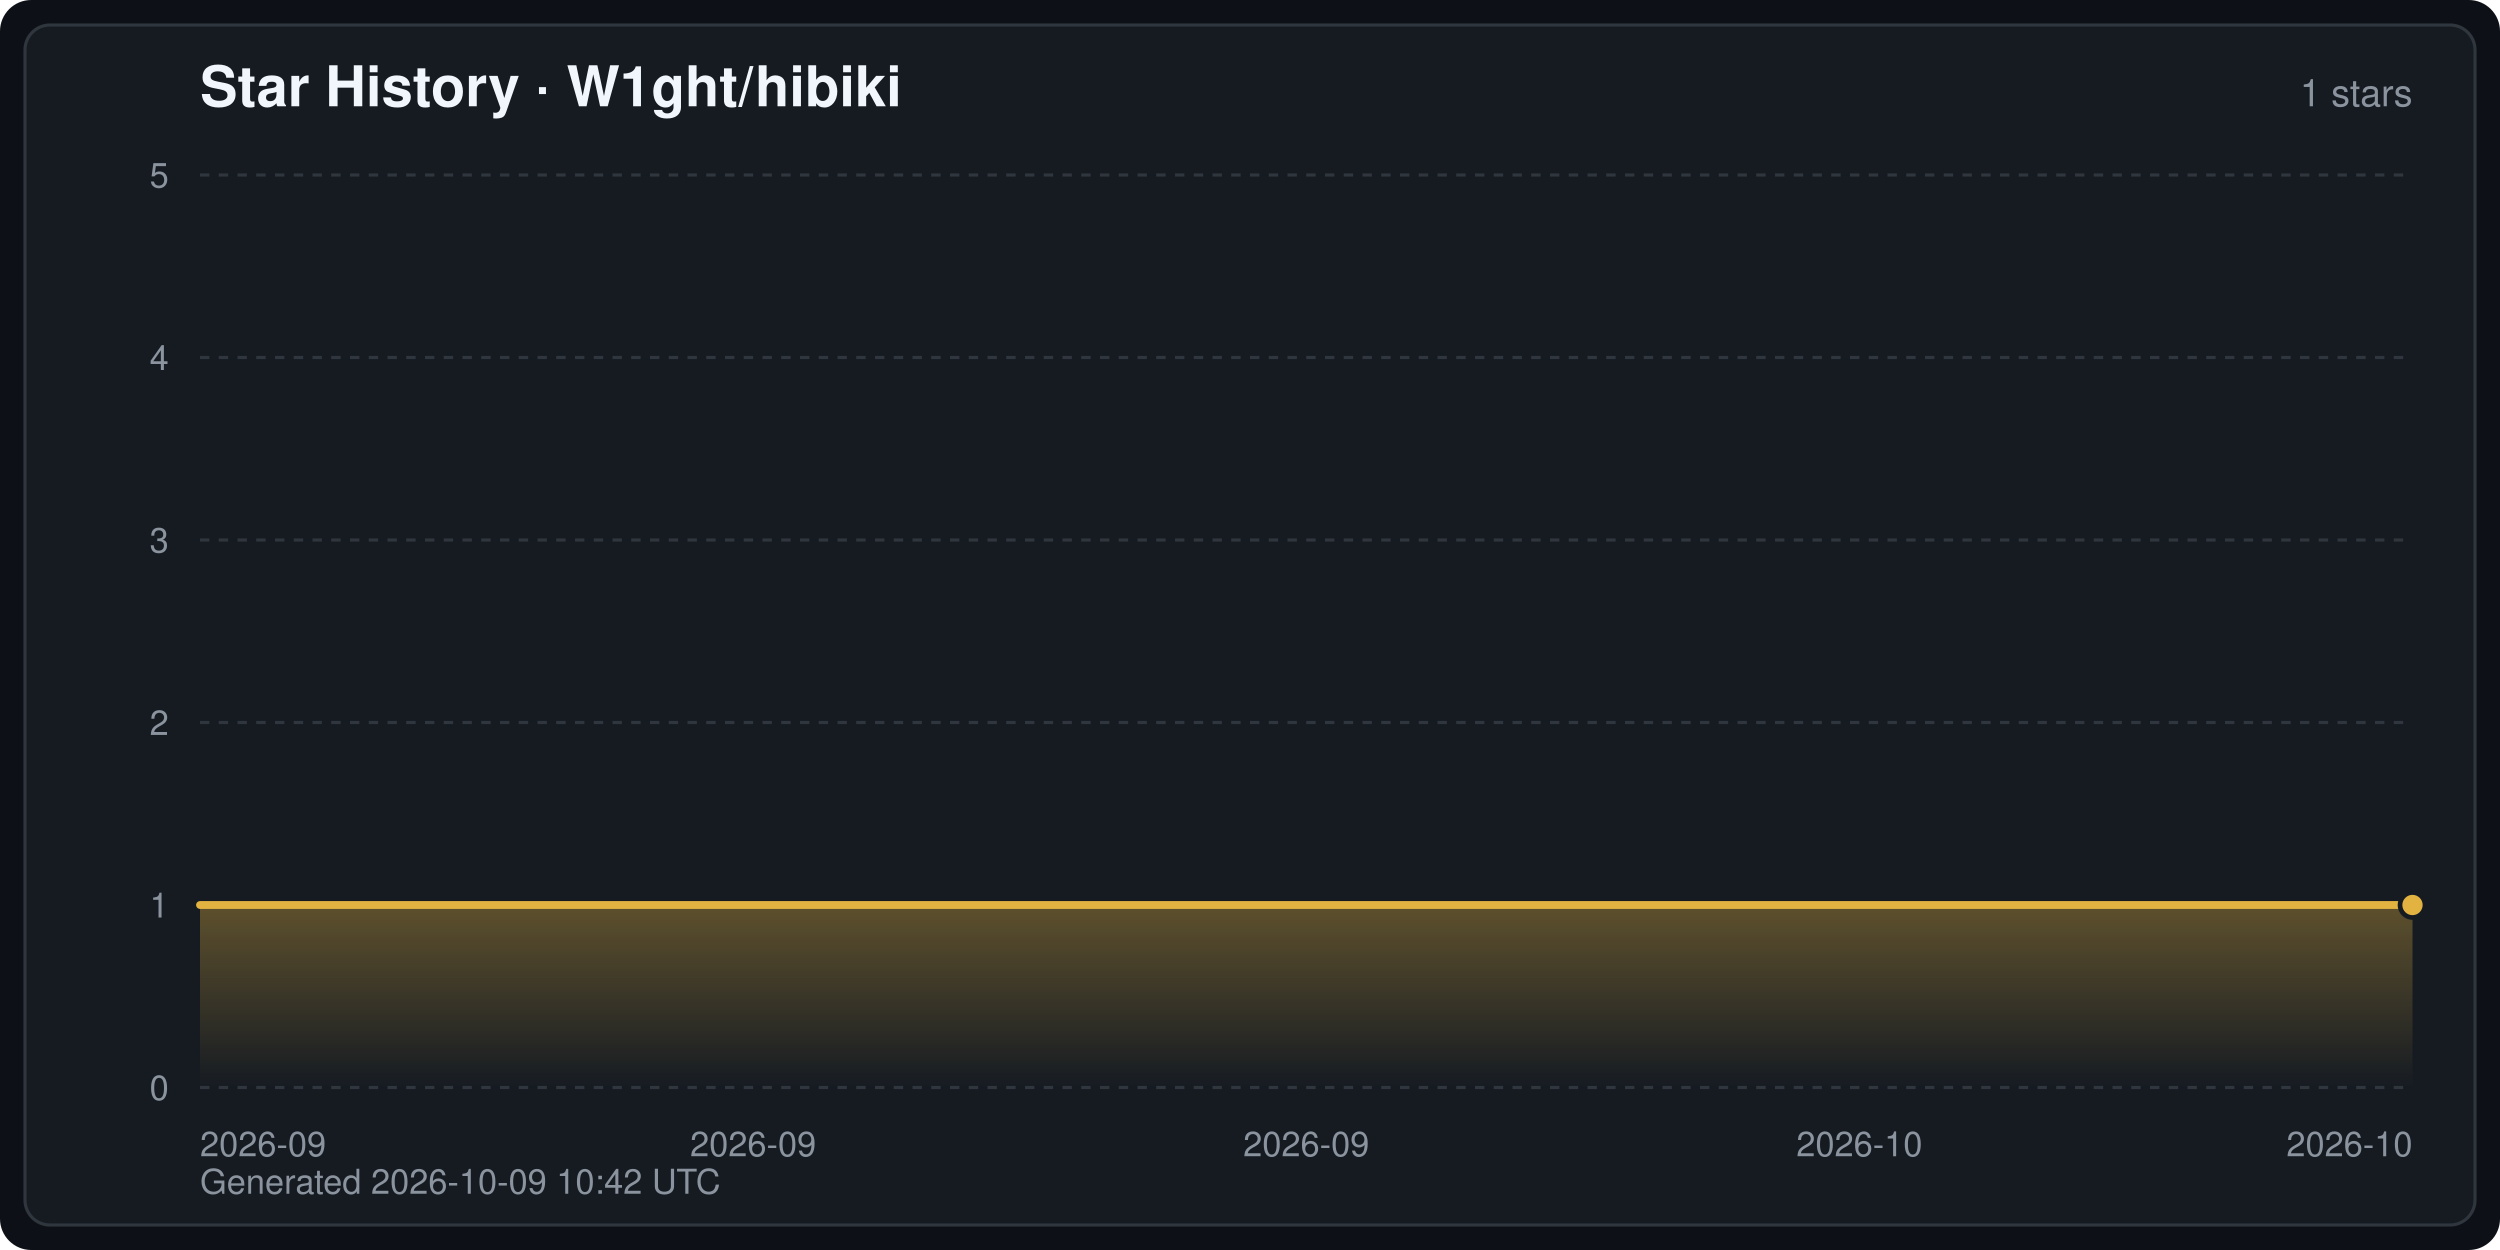
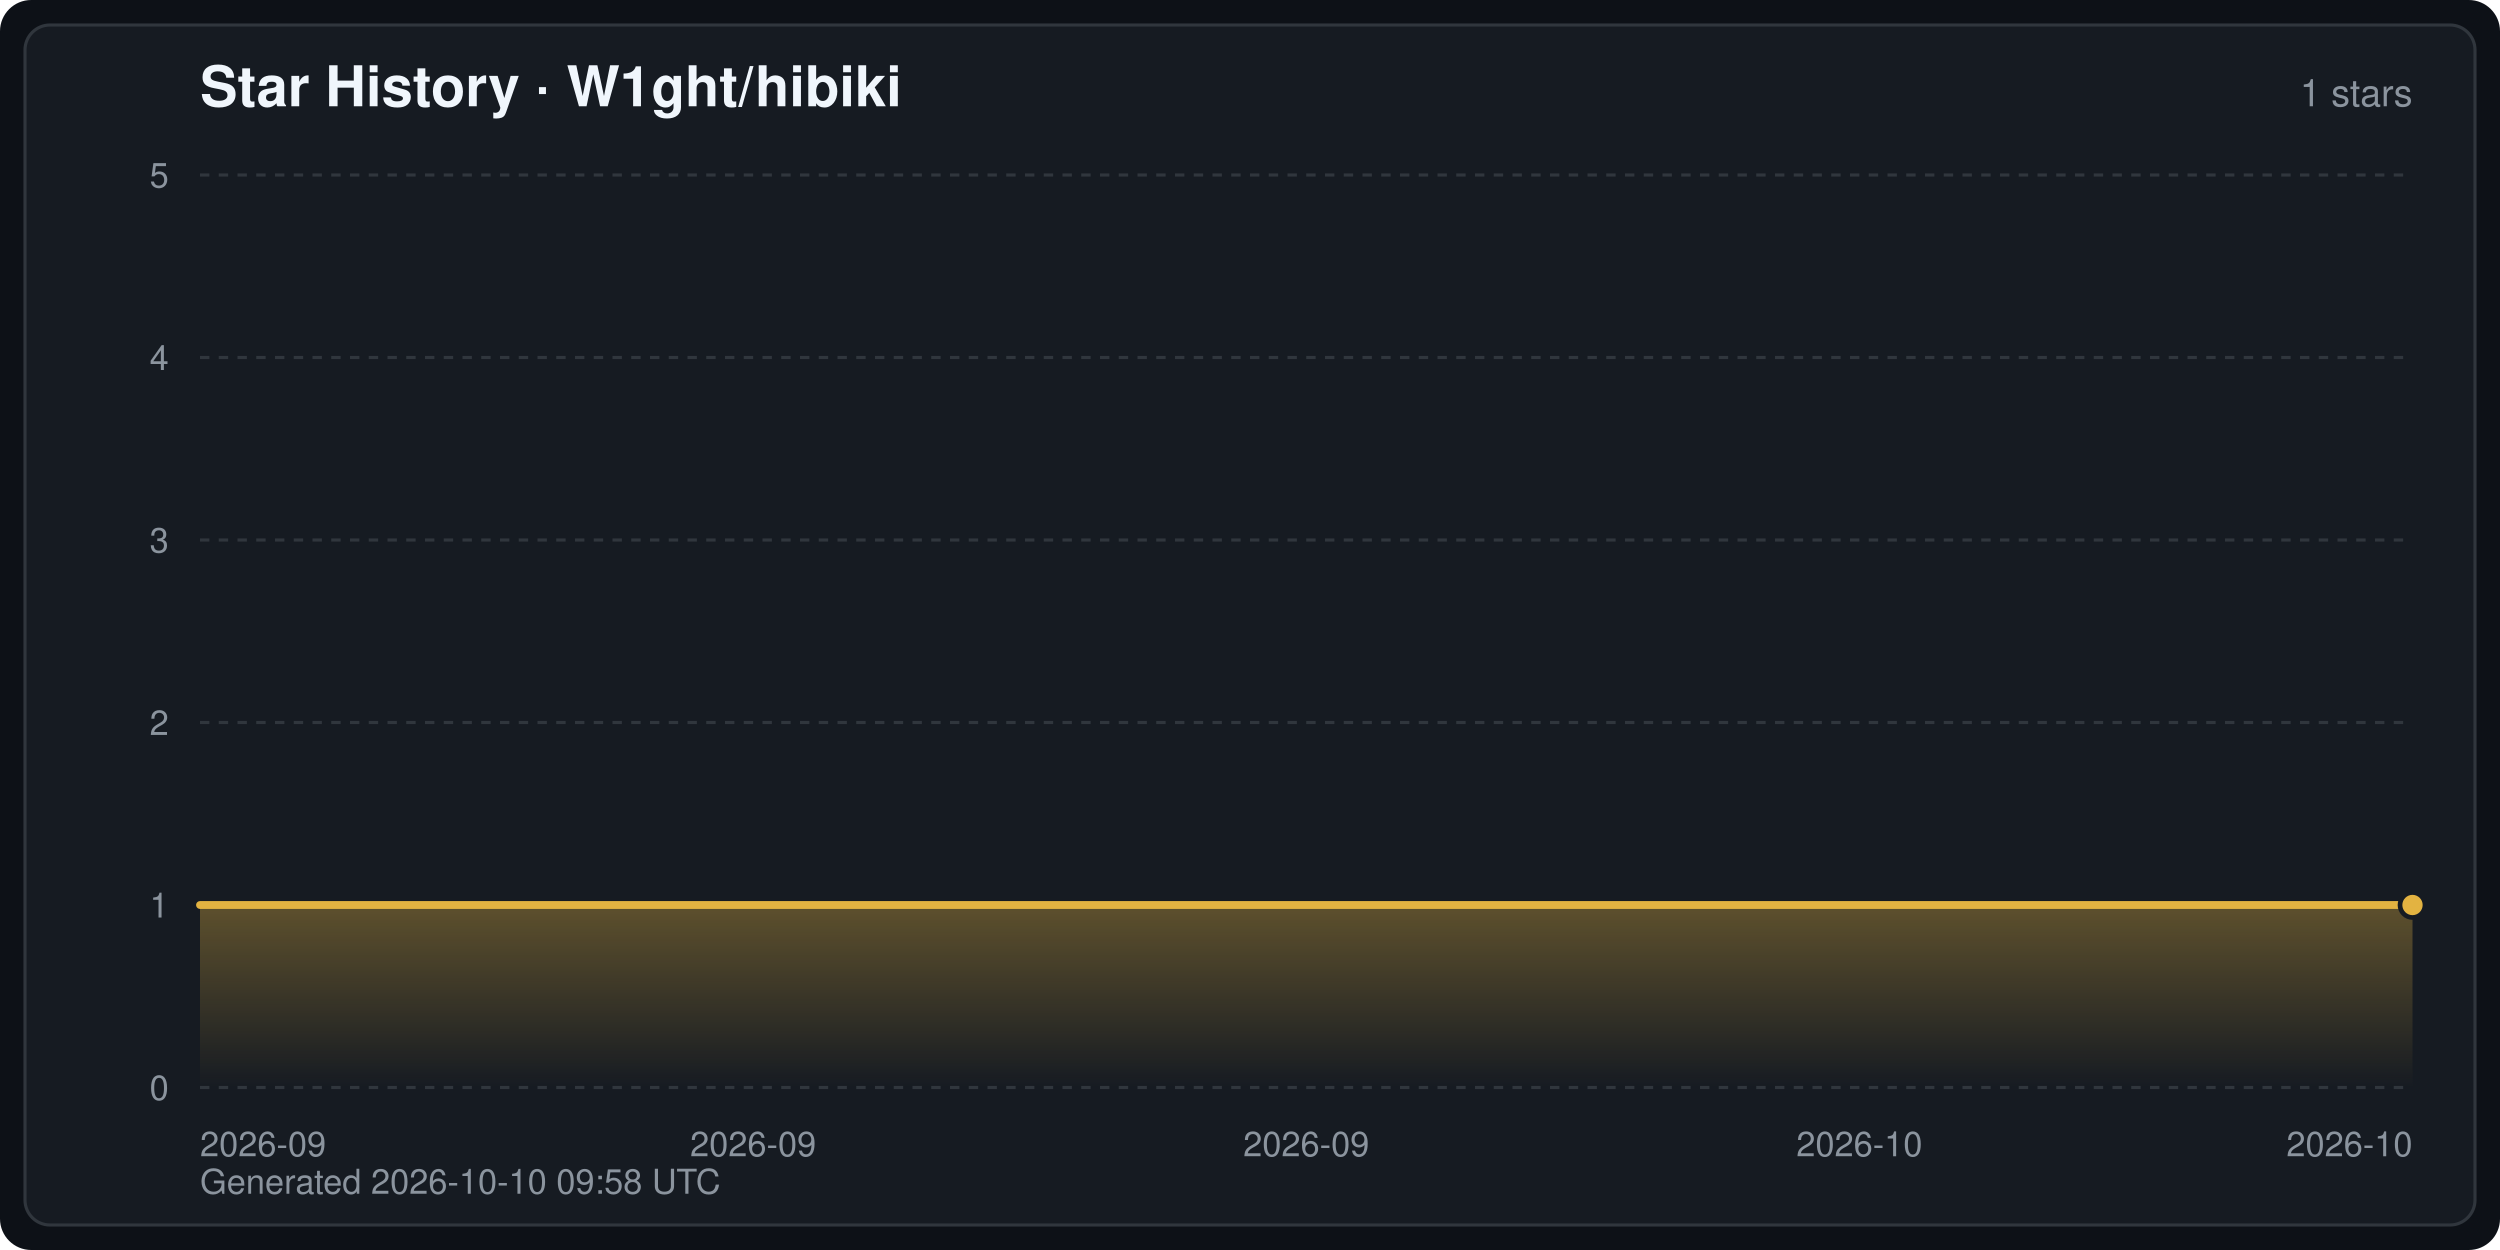
<svg xmlns="http://www.w3.org/2000/svg" width="800" height="400" viewBox="0 0 800 400" font-family="-apple-system,BlinkMacSystemFont,Segoe UI,Helvetica,Arial,sans-serif" role="img" aria-label="Star History · W1ght/hibiki">
  <defs>
    <linearGradient id="starArea" x1="0" y1="0" x2="0" y2="1">
      <stop offset="0" stop-color="#e3b341" stop-opacity="0.35" />
      <stop offset="1" stop-color="#e3b341" stop-opacity="0" />
    </linearGradient>
  </defs>
  <rect width="800" height="400" rx="10" fill="#0d1117" />
  <rect x="8" y="8" width="784" height="384" rx="8" fill="#161b22" stroke="#30363d" stroke-width="1" />
  <text x="64" y="34" fill="#f0f6fc" font-size="18" font-weight="600">Star History · W1ght/hibiki</text>
  <text x="772" y="34" fill="#8b949e" font-size="12" text-anchor="end">1 stars</text>
  <line x1="64" y1="348.0" x2="772" y2="348.0" stroke="#30363d" stroke-width="1" stroke-dasharray="3 3" />
  <text x="54" y="352.0" fill="#8b949e" font-size="11" text-anchor="end">0</text>
  <line x1="64" y1="289.6" x2="772" y2="289.6" stroke="#30363d" stroke-width="1" stroke-dasharray="3 3" />
  <text x="54" y="293.6" fill="#8b949e" font-size="11" text-anchor="end">1</text>
  <line x1="64" y1="231.2" x2="772" y2="231.2" stroke="#30363d" stroke-width="1" stroke-dasharray="3 3" />
  <text x="54" y="235.2" fill="#8b949e" font-size="11" text-anchor="end">2</text>
  <line x1="64" y1="172.8" x2="772" y2="172.8" stroke="#30363d" stroke-width="1" stroke-dasharray="3 3" />
  <text x="54" y="176.8" fill="#8b949e" font-size="11" text-anchor="end">3</text>
  <line x1="64" y1="114.4" x2="772" y2="114.4" stroke="#30363d" stroke-width="1" stroke-dasharray="3 3" />
  <text x="54" y="118.4" fill="#8b949e" font-size="11" text-anchor="end">4</text>
  <line x1="64" y1="56.0" x2="772" y2="56.0" stroke="#30363d" stroke-width="1" stroke-dasharray="3 3" />
  <text x="54" y="60.0" fill="#8b949e" font-size="11" text-anchor="end">5</text>
  <text x="64.0" y="370.0" fill="#8b949e" font-size="11" text-anchor="start">2026-09</text>
  <text x="241.0" y="370.0" fill="#8b949e" font-size="11" text-anchor="middle">2026-09</text>
  <text x="418.0" y="370.0" fill="#8b949e" font-size="11" text-anchor="middle">2026-09</text>
  <text x="595.0" y="370.0" fill="#8b949e" font-size="11" text-anchor="middle">2026-10</text>
  <text x="772.0" y="370.0" fill="#8b949e" font-size="11" text-anchor="end">2026-10</text>
  <path d="M64.0,348.0 L64.0,289.6 L772.0,289.6 L772.0,289.6 L772.0,348.0 Z" fill="url(#starArea)" />
  <polyline points="64.0,289.6 772.0,289.6 772.0,289.6" fill="none" stroke="#e3b341" stroke-width="2.5" stroke-linejoin="round" stroke-linecap="round" />
  <circle cx="772.0" cy="289.6" r="4" fill="#e3b341" stroke="#161b22" stroke-width="1.5" />
-   <text x="64" y="382" fill="#8b949e" font-size="11">Generated 2026-10-09 10:42 UTC</text>
+   <text x="64" y="382" fill="#8b949e" font-size="11">Generated 2026-10-10 09:58 UTC</text>
</svg>
